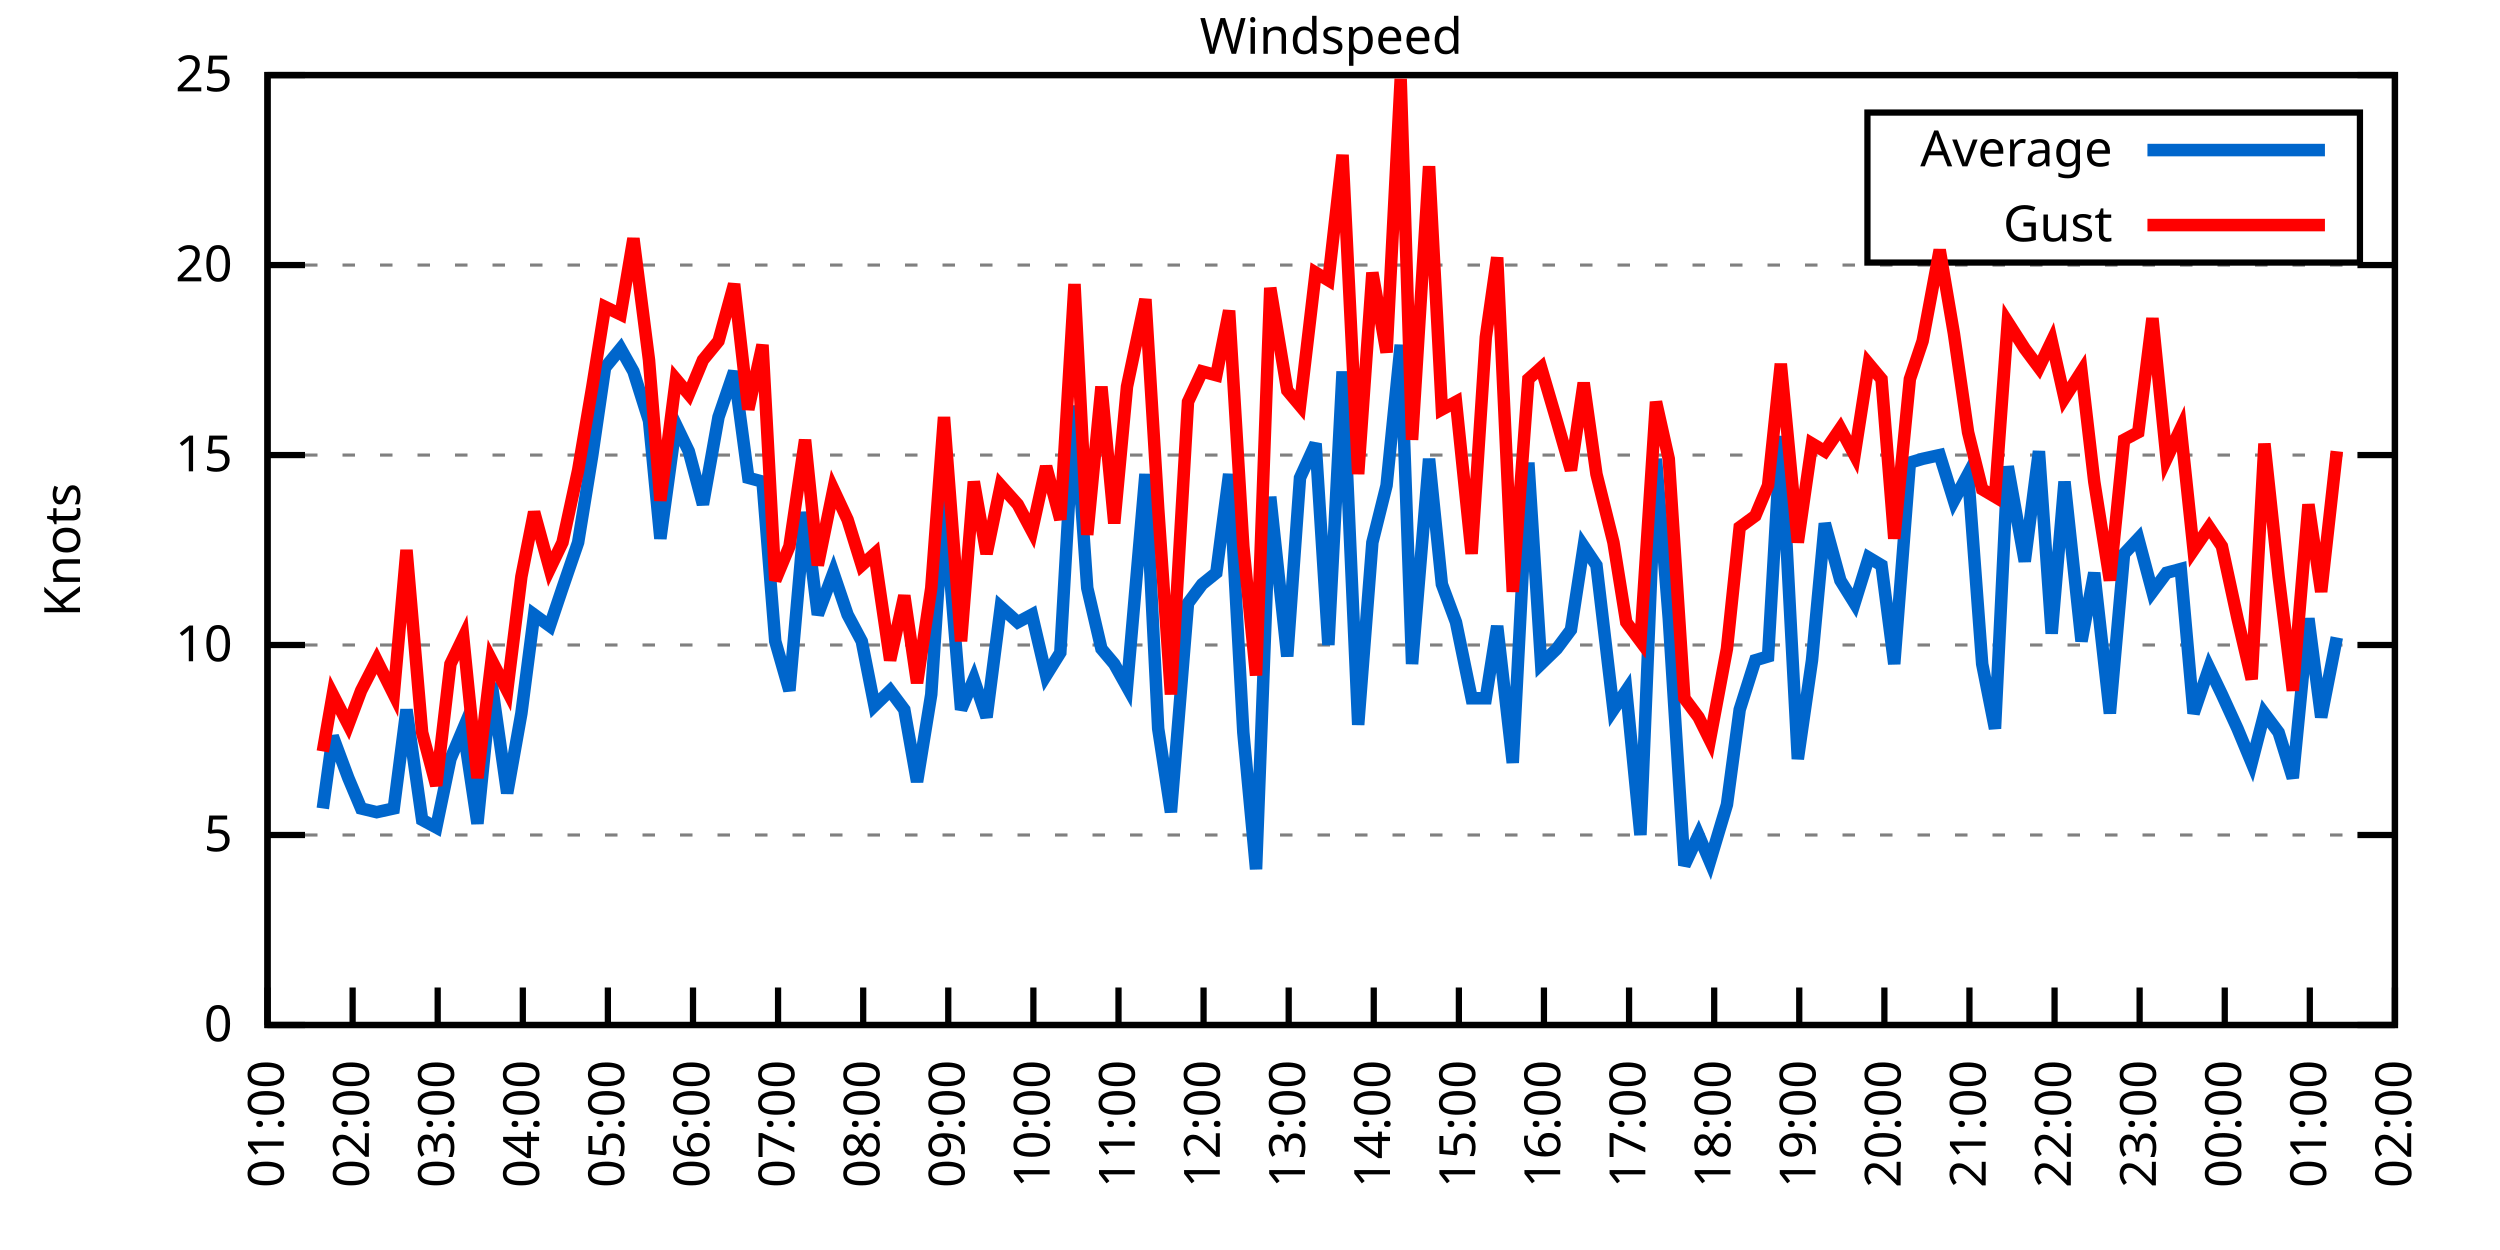
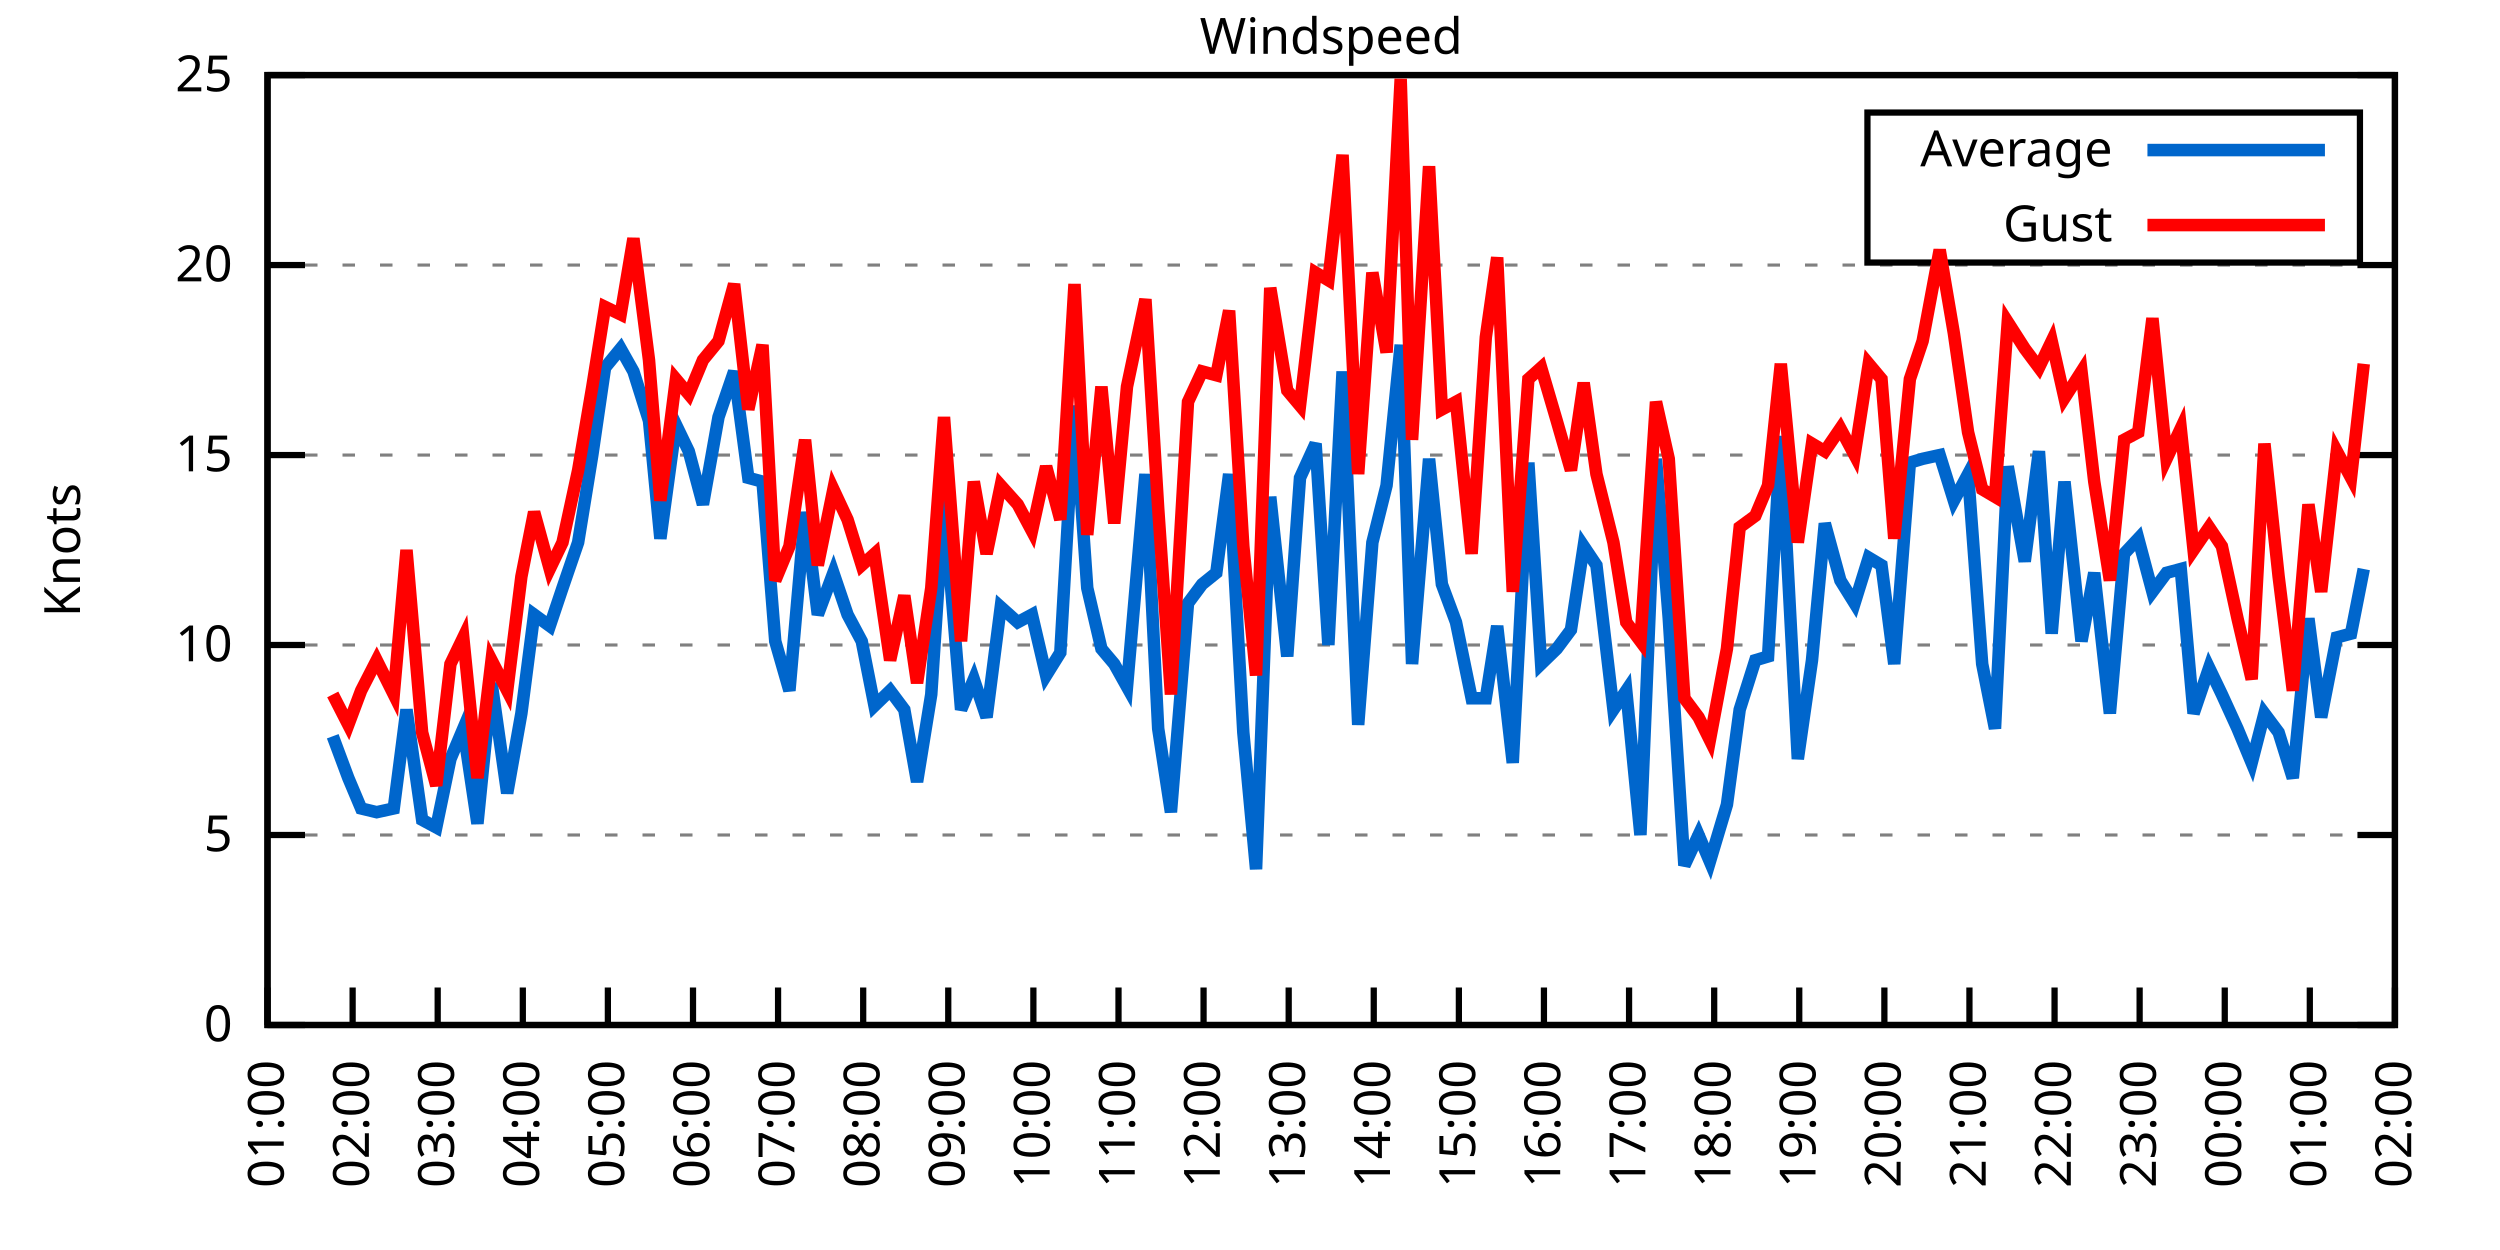
<svg xmlns="http://www.w3.org/2000/svg" xmlns:xlink="http://www.w3.org/1999/xlink" width="400" height="200" viewBox="0 0 400 200">
  <g id="gnuplot_canvas">
    <rect x="0" y="0" width="400" height="200" fill="none" />
    <defs>
      <circle id="gpDot" r="0.5" stroke-width="0.5" stroke="currentColor" />
      <path id="gpPt0" stroke-width="0.333" stroke="currentColor" d="M-1,0 h2 M0,-1 v2" />
      <path id="gpPt1" stroke-width="0.333" stroke="currentColor" d="M-1,-1 L1,1 M1,-1 L-1,1" />
      <path id="gpPt2" stroke-width="0.333" stroke="currentColor" d="M-1,0 L1,0 M0,-1 L0,1 M-1,-1 L1,1 M-1,1 L1,-1" />
      <rect id="gpPt3" stroke-width="0.333" stroke="currentColor" x="-1" y="-1" width="2" height="2" />
      <rect id="gpPt4" stroke-width="0.333" stroke="currentColor" fill="currentColor" x="-1" y="-1" width="2" height="2" />
      <circle id="gpPt5" stroke-width="0.333" stroke="currentColor" cx="0" cy="0" r="1" />
      <use xlink:href="#gpPt5" id="gpPt6" fill="currentColor" stroke="none" />
      <path id="gpPt7" stroke-width="0.333" stroke="currentColor" d="M0,-1.33 L-1.33,0.67 L1.33,0.67 z" />
      <use xlink:href="#gpPt7" id="gpPt8" fill="currentColor" stroke="none" />
      <use xlink:href="#gpPt7" id="gpPt9" stroke="currentColor" transform="rotate(180)" />
      <use xlink:href="#gpPt9" id="gpPt10" fill="currentColor" stroke="none" />
      <use xlink:href="#gpPt3" id="gpPt11" stroke="currentColor" transform="rotate(45)" />
      <use xlink:href="#gpPt11" id="gpPt12" fill="currentColor" stroke="none" />
      <path id="gpPt13" stroke-width="0.333" stroke="currentColor" d="M0,1.330 L1.265,0.411 L0.782,-1.067 L-0.782,-1.076 L-1.265,0.411 z" />
      <use xlink:href="#gpPt13" id="gpPt14" fill="currentColor" stroke="none" />
      <filter id="textbox" filterUnits="objectBoundingBox" x="0" y="0" height="1" width="1">
        <feFlood flood-color="white" flood-opacity="1" result="bgnd" />
        <feComposite in="SourceGraphic" in2="bgnd" operator="atop" />
      </filter>
      <filter id="greybox" filterUnits="objectBoundingBox" x="0" y="0" height="1" width="1">
        <feFlood flood-color="lightgrey" flood-opacity="1" result="grey" />
        <feComposite in="SourceGraphic" in2="grey" operator="atop" />
      </filter>
    </defs>
    <g fill="none" color="white" stroke="currentColor" stroke-width="1.00" stroke-linecap="butt" stroke-linejoin="miter">
</g>
    <g fill="none" color="black" stroke="currentColor" stroke-width="1.00" stroke-linecap="butt" stroke-linejoin="miter">
      <g stroke="none" shape-rendering="crispEdges">
        <polygon fill="rgb(255, 255, 255)" points="42.80,164.00 383.18,164.00 383.18,12.02 42.80,12.02 " />
      </g>
    </g>
    <g fill="none" color="black" stroke="currentColor" stroke-width="1.00" stroke-linecap="butt" stroke-linejoin="miter">
</g>
    <g fill="none" color="black" stroke="black" stroke-width="0.50" stroke-linecap="butt" stroke-linejoin="miter">
</g>
    <g fill="none" color="gray" stroke="currentColor" stroke-width="0.50" stroke-linecap="butt" stroke-linejoin="miter">
      <path stroke="gray" stroke-dasharray="2,4" class="gridline" d="M42.80,164.00 L383.19,164.00  " />
    </g>
    <g fill="none" color="gray" stroke="gray" stroke-width="1.00" stroke-linecap="butt" stroke-linejoin="miter">
</g>
    <g fill="none" color="black" stroke="currentColor" stroke-width="1.00" stroke-linecap="butt" stroke-linejoin="miter">
      <path stroke="black" d="M42.80,164.00 L48.80,164.00 M383.19,164.00 L377.19,164.00  " />
      <g transform="translate(37.20,166.60)" stroke="none" fill="black" font-family="Sans" font-size="8.00" text-anchor="end">
        <text>
          <tspan font-family="Sans"> 0</tspan>
        </text>
      </g>
    </g>
    <g fill="none" color="black" stroke="currentColor" stroke-width="1.00" stroke-linecap="butt" stroke-linejoin="miter">
</g>
    <g fill="none" color="black" stroke="black" stroke-width="0.50" stroke-linecap="butt" stroke-linejoin="miter">
</g>
    <g fill="none" color="gray" stroke="currentColor" stroke-width="0.50" stroke-linecap="butt" stroke-linejoin="miter">
      <path stroke="gray" stroke-dasharray="2,4" class="gridline" d="M42.80,133.60 L383.19,133.60  " />
    </g>
    <g fill="none" color="gray" stroke="gray" stroke-width="1.00" stroke-linecap="butt" stroke-linejoin="miter">
</g>
    <g fill="none" color="black" stroke="currentColor" stroke-width="1.00" stroke-linecap="butt" stroke-linejoin="miter">
      <path stroke="black" d="M42.80,133.60 L48.80,133.60 M383.19,133.60 L377.19,133.60  " />
      <g transform="translate(37.20,136.20)" stroke="none" fill="black" font-family="Sans" font-size="8.00" text-anchor="end">
        <text>
          <tspan font-family="Sans"> 5</tspan>
        </text>
      </g>
    </g>
    <g fill="none" color="black" stroke="currentColor" stroke-width="1.00" stroke-linecap="butt" stroke-linejoin="miter">
</g>
    <g fill="none" color="black" stroke="black" stroke-width="0.50" stroke-linecap="butt" stroke-linejoin="miter">
</g>
    <g fill="none" color="gray" stroke="currentColor" stroke-width="0.50" stroke-linecap="butt" stroke-linejoin="miter">
      <path stroke="gray" stroke-dasharray="2,4" class="gridline" d="M42.80,103.20 L383.19,103.20  " />
    </g>
    <g fill="none" color="gray" stroke="gray" stroke-width="1.00" stroke-linecap="butt" stroke-linejoin="miter">
</g>
    <g fill="none" color="black" stroke="currentColor" stroke-width="1.00" stroke-linecap="butt" stroke-linejoin="miter">
      <path stroke="black" d="M42.80,103.20 L48.80,103.20 M383.19,103.20 L377.19,103.20  " />
      <g transform="translate(37.20,105.80)" stroke="none" fill="black" font-family="Sans" font-size="8.00" text-anchor="end">
        <text>
          <tspan font-family="Sans"> 10</tspan>
        </text>
      </g>
    </g>
    <g fill="none" color="black" stroke="currentColor" stroke-width="1.00" stroke-linecap="butt" stroke-linejoin="miter">
</g>
    <g fill="none" color="black" stroke="black" stroke-width="0.50" stroke-linecap="butt" stroke-linejoin="miter">
</g>
    <g fill="none" color="gray" stroke="currentColor" stroke-width="0.50" stroke-linecap="butt" stroke-linejoin="miter">
      <path stroke="gray" stroke-dasharray="2,4" class="gridline" d="M42.80,72.81 L383.19,72.81  " />
    </g>
    <g fill="none" color="gray" stroke="gray" stroke-width="1.00" stroke-linecap="butt" stroke-linejoin="miter">
</g>
    <g fill="none" color="black" stroke="currentColor" stroke-width="1.00" stroke-linecap="butt" stroke-linejoin="miter">
      <path stroke="black" d="M42.80,72.81 L48.80,72.81 M383.19,72.81 L377.19,72.81  " />
      <g transform="translate(37.20,75.41)" stroke="none" fill="black" font-family="Sans" font-size="8.00" text-anchor="end">
        <text>
          <tspan font-family="Sans"> 15</tspan>
        </text>
      </g>
    </g>
    <g fill="none" color="black" stroke="currentColor" stroke-width="1.00" stroke-linecap="butt" stroke-linejoin="miter">
</g>
    <g fill="none" color="black" stroke="black" stroke-width="0.50" stroke-linecap="butt" stroke-linejoin="miter">
</g>
    <g fill="none" color="gray" stroke="currentColor" stroke-width="0.50" stroke-linecap="butt" stroke-linejoin="miter">
      <path stroke="gray" stroke-dasharray="2,4" class="gridline" d="M42.80,42.41 L383.19,42.41  " />
    </g>
    <g fill="none" color="gray" stroke="gray" stroke-width="1.00" stroke-linecap="butt" stroke-linejoin="miter">
</g>
    <g fill="none" color="black" stroke="currentColor" stroke-width="1.00" stroke-linecap="butt" stroke-linejoin="miter">
      <path stroke="black" d="M42.80,42.41 L48.80,42.41 M383.19,42.41 L377.19,42.41  " />
      <g transform="translate(37.20,45.01)" stroke="none" fill="black" font-family="Sans" font-size="8.00" text-anchor="end">
        <text>
          <tspan font-family="Sans"> 20</tspan>
        </text>
      </g>
    </g>
    <g fill="none" color="black" stroke="currentColor" stroke-width="1.00" stroke-linecap="butt" stroke-linejoin="miter">
</g>
    <g fill="none" color="black" stroke="black" stroke-width="0.50" stroke-linecap="butt" stroke-linejoin="miter">
</g>
    <g fill="none" color="gray" stroke="currentColor" stroke-width="0.50" stroke-linecap="butt" stroke-linejoin="miter">
      <path stroke="gray" stroke-dasharray="2,4" class="gridline" d="M42.80,12.01 L383.19,12.01  " />
    </g>
    <g fill="none" color="gray" stroke="gray" stroke-width="1.00" stroke-linecap="butt" stroke-linejoin="miter">
</g>
    <g fill="none" color="black" stroke="currentColor" stroke-width="1.00" stroke-linecap="butt" stroke-linejoin="miter">
      <path stroke="black" d="M42.80,12.01 L48.80,12.01 M383.19,12.01 L377.19,12.01  " />
      <g transform="translate(37.20,14.61)" stroke="none" fill="black" font-family="Sans" font-size="8.00" text-anchor="end">
        <text>
          <tspan font-family="Sans"> 25</tspan>
        </text>
      </g>
    </g>
    <g fill="none" color="black" stroke="currentColor" stroke-width="1.00" stroke-linecap="butt" stroke-linejoin="miter">
      <path stroke="black" d="M42.80,164.00 L42.80,158.00  " />
      <g transform="translate(45.40,169.60) rotate(270.00)" stroke="none" fill="black" font-family="Sans" font-size="8.00" text-anchor="end">
        <text>
          <tspan font-family="Sans">01:00</tspan>
        </text>
      </g>
    </g>
    <g fill="none" color="black" stroke="currentColor" stroke-width="1.00" stroke-linecap="butt" stroke-linejoin="miter">
      <path stroke="black" d="M56.42,164.00 L56.42,158.00  " />
      <g transform="translate(59.02,169.60) rotate(270.00)" stroke="none" fill="black" font-family="Sans" font-size="8.00" text-anchor="end">
        <text>
          <tspan font-family="Sans">02:00</tspan>
        </text>
      </g>
    </g>
    <g fill="none" color="black" stroke="currentColor" stroke-width="1.00" stroke-linecap="butt" stroke-linejoin="miter">
      <path stroke="black" d="M70.03,164.00 L70.03,158.00  " />
      <g transform="translate(72.63,169.60) rotate(270.00)" stroke="none" fill="black" font-family="Sans" font-size="8.00" text-anchor="end">
        <text>
          <tspan font-family="Sans">03:00</tspan>
        </text>
      </g>
    </g>
    <g fill="none" color="black" stroke="currentColor" stroke-width="1.00" stroke-linecap="butt" stroke-linejoin="miter">
      <path stroke="black" d="M83.65,164.00 L83.65,158.00  " />
      <g transform="translate(86.25,169.60) rotate(270.00)" stroke="none" fill="black" font-family="Sans" font-size="8.00" text-anchor="end">
        <text>
          <tspan font-family="Sans">04:00</tspan>
        </text>
      </g>
    </g>
    <g fill="none" color="black" stroke="currentColor" stroke-width="1.00" stroke-linecap="butt" stroke-linejoin="miter">
      <path stroke="black" d="M97.26,164.00 L97.26,158.00  " />
      <g transform="translate(99.86,169.60) rotate(270.00)" stroke="none" fill="black" font-family="Sans" font-size="8.00" text-anchor="end">
        <text>
          <tspan font-family="Sans">05:00</tspan>
        </text>
      </g>
    </g>
    <g fill="none" color="black" stroke="currentColor" stroke-width="1.00" stroke-linecap="butt" stroke-linejoin="miter">
      <path stroke="black" d="M110.88,164.00 L110.88,158.00  " />
      <g transform="translate(113.48,169.60) rotate(270.00)" stroke="none" fill="black" font-family="Sans" font-size="8.00" text-anchor="end">
        <text>
          <tspan font-family="Sans">06:00</tspan>
        </text>
      </g>
    </g>
    <g fill="none" color="black" stroke="currentColor" stroke-width="1.00" stroke-linecap="butt" stroke-linejoin="miter">
      <path stroke="black" d="M124.49,164.00 L124.49,158.00  " />
      <g transform="translate(127.09,169.60) rotate(270.00)" stroke="none" fill="black" font-family="Sans" font-size="8.00" text-anchor="end">
        <text>
          <tspan font-family="Sans">07:00</tspan>
        </text>
      </g>
    </g>
    <g fill="none" color="black" stroke="currentColor" stroke-width="1.00" stroke-linecap="butt" stroke-linejoin="miter">
      <path stroke="black" d="M138.11,164.00 L138.11,158.00  " />
      <g transform="translate(140.71,169.60) rotate(270.00)" stroke="none" fill="black" font-family="Sans" font-size="8.00" text-anchor="end">
        <text>
          <tspan font-family="Sans">08:00</tspan>
        </text>
      </g>
    </g>
    <g fill="none" color="black" stroke="currentColor" stroke-width="1.00" stroke-linecap="butt" stroke-linejoin="miter">
      <path stroke="black" d="M151.72,164.00 L151.72,158.00  " />
      <g transform="translate(154.32,169.60) rotate(270.00)" stroke="none" fill="black" font-family="Sans" font-size="8.00" text-anchor="end">
        <text>
          <tspan font-family="Sans">09:00</tspan>
        </text>
      </g>
    </g>
    <g fill="none" color="black" stroke="currentColor" stroke-width="1.00" stroke-linecap="butt" stroke-linejoin="miter">
      <path stroke="black" d="M165.34,164.00 L165.34,158.00  " />
      <g transform="translate(167.94,169.60) rotate(270.00)" stroke="none" fill="black" font-family="Sans" font-size="8.00" text-anchor="end">
        <text>
          <tspan font-family="Sans">10:00</tspan>
        </text>
      </g>
    </g>
    <g fill="none" color="black" stroke="currentColor" stroke-width="1.00" stroke-linecap="butt" stroke-linejoin="miter">
      <path stroke="black" d="M178.96,164.00 L178.96,158.00  " />
      <g transform="translate(181.56,169.60) rotate(270.00)" stroke="none" fill="black" font-family="Sans" font-size="8.00" text-anchor="end">
        <text>
          <tspan font-family="Sans">11:00</tspan>
        </text>
      </g>
    </g>
    <g fill="none" color="black" stroke="currentColor" stroke-width="1.00" stroke-linecap="butt" stroke-linejoin="miter">
      <path stroke="black" d="M192.57,164.00 L192.57,158.00  " />
      <g transform="translate(195.17,169.60) rotate(270.00)" stroke="none" fill="black" font-family="Sans" font-size="8.00" text-anchor="end">
        <text>
          <tspan font-family="Sans">12:00</tspan>
        </text>
      </g>
    </g>
    <g fill="none" color="black" stroke="currentColor" stroke-width="1.00" stroke-linecap="butt" stroke-linejoin="miter">
      <path stroke="black" d="M206.19,164.00 L206.19,158.00  " />
      <g transform="translate(208.79,169.60) rotate(270.00)" stroke="none" fill="black" font-family="Sans" font-size="8.00" text-anchor="end">
        <text>
          <tspan font-family="Sans">13:00</tspan>
        </text>
      </g>
    </g>
    <g fill="none" color="black" stroke="currentColor" stroke-width="1.00" stroke-linecap="butt" stroke-linejoin="miter">
      <path stroke="black" d="M219.80,164.00 L219.80,158.00  " />
      <g transform="translate(222.40,169.60) rotate(270.00)" stroke="none" fill="black" font-family="Sans" font-size="8.00" text-anchor="end">
        <text>
          <tspan font-family="Sans">14:00</tspan>
        </text>
      </g>
    </g>
    <g fill="none" color="black" stroke="currentColor" stroke-width="1.00" stroke-linecap="butt" stroke-linejoin="miter">
      <path stroke="black" d="M233.42,164.00 L233.42,158.00  " />
      <g transform="translate(236.02,169.60) rotate(270.00)" stroke="none" fill="black" font-family="Sans" font-size="8.00" text-anchor="end">
        <text>
          <tspan font-family="Sans">15:00</tspan>
        </text>
      </g>
    </g>
    <g fill="none" color="black" stroke="currentColor" stroke-width="1.00" stroke-linecap="butt" stroke-linejoin="miter">
      <path stroke="black" d="M247.03,164.00 L247.03,158.00  " />
      <g transform="translate(249.63,169.60) rotate(270.00)" stroke="none" fill="black" font-family="Sans" font-size="8.00" text-anchor="end">
        <text>
          <tspan font-family="Sans">16:00</tspan>
        </text>
      </g>
    </g>
    <g fill="none" color="black" stroke="currentColor" stroke-width="1.00" stroke-linecap="butt" stroke-linejoin="miter">
      <path stroke="black" d="M260.65,164.00 L260.65,158.00  " />
      <g transform="translate(263.25,169.60) rotate(270.00)" stroke="none" fill="black" font-family="Sans" font-size="8.00" text-anchor="end">
        <text>
          <tspan font-family="Sans">17:00</tspan>
        </text>
      </g>
    </g>
    <g fill="none" color="black" stroke="currentColor" stroke-width="1.00" stroke-linecap="butt" stroke-linejoin="miter">
      <path stroke="black" d="M274.27,164.00 L274.27,158.00  " />
      <g transform="translate(276.87,169.60) rotate(270.00)" stroke="none" fill="black" font-family="Sans" font-size="8.00" text-anchor="end">
        <text>
          <tspan font-family="Sans">18:00</tspan>
        </text>
      </g>
    </g>
    <g fill="none" color="black" stroke="currentColor" stroke-width="1.00" stroke-linecap="butt" stroke-linejoin="miter">
      <path stroke="black" d="M287.88,164.00 L287.88,158.00  " />
      <g transform="translate(290.48,169.60) rotate(270.00)" stroke="none" fill="black" font-family="Sans" font-size="8.00" text-anchor="end">
        <text>
          <tspan font-family="Sans">19:00</tspan>
        </text>
      </g>
    </g>
    <g fill="none" color="black" stroke="currentColor" stroke-width="1.00" stroke-linecap="butt" stroke-linejoin="miter">
      <path stroke="black" d="M301.50,164.00 L301.50,158.00  " />
      <g transform="translate(304.10,169.60) rotate(270.00)" stroke="none" fill="black" font-family="Sans" font-size="8.00" text-anchor="end">
        <text>
          <tspan font-family="Sans">20:00</tspan>
        </text>
      </g>
    </g>
    <g fill="none" color="black" stroke="currentColor" stroke-width="1.00" stroke-linecap="butt" stroke-linejoin="miter">
      <path stroke="black" d="M315.11,164.00 L315.11,158.00  " />
      <g transform="translate(317.71,169.60) rotate(270.00)" stroke="none" fill="black" font-family="Sans" font-size="8.00" text-anchor="end">
        <text>
          <tspan font-family="Sans">21:00</tspan>
        </text>
      </g>
    </g>
    <g fill="none" color="black" stroke="currentColor" stroke-width="1.00" stroke-linecap="butt" stroke-linejoin="miter">
      <path stroke="black" d="M328.73,164.00 L328.73,158.00  " />
      <g transform="translate(331.33,169.60) rotate(270.00)" stroke="none" fill="black" font-family="Sans" font-size="8.00" text-anchor="end">
        <text>
          <tspan font-family="Sans">22:00</tspan>
        </text>
      </g>
    </g>
    <g fill="none" color="black" stroke="currentColor" stroke-width="1.00" stroke-linecap="butt" stroke-linejoin="miter">
      <path stroke="black" d="M342.34,164.00 L342.34,158.00  " />
      <g transform="translate(344.94,169.60) rotate(270.00)" stroke="none" fill="black" font-family="Sans" font-size="8.00" text-anchor="end">
        <text>
          <tspan font-family="Sans">23:00</tspan>
        </text>
      </g>
    </g>
    <g fill="none" color="black" stroke="currentColor" stroke-width="1.00" stroke-linecap="butt" stroke-linejoin="miter">
      <path stroke="black" d="M355.96,164.00 L355.96,158.00  " />
      <g transform="translate(358.56,169.60) rotate(270.00)" stroke="none" fill="black" font-family="Sans" font-size="8.00" text-anchor="end">
        <text>
          <tspan font-family="Sans">00:00</tspan>
        </text>
      </g>
    </g>
    <g fill="none" color="black" stroke="currentColor" stroke-width="1.00" stroke-linecap="butt" stroke-linejoin="miter">
      <path stroke="black" d="M369.57,164.00 L369.57,158.00  " />
      <g transform="translate(372.17,169.60) rotate(270.00)" stroke="none" fill="black" font-family="Sans" font-size="8.00" text-anchor="end">
        <text>
          <tspan font-family="Sans">01:00</tspan>
        </text>
      </g>
    </g>
    <g fill="none" color="black" stroke="currentColor" stroke-width="1.00" stroke-linecap="butt" stroke-linejoin="miter">
      <path stroke="black" d="M383.19,164.00 L383.19,158.00  " />
      <g transform="translate(385.79,169.60) rotate(270.00)" stroke="none" fill="black" font-family="Sans" font-size="8.00" text-anchor="end">
        <text>
          <tspan font-family="Sans">02:00</tspan>
        </text>
      </g>
    </g>
    <g fill="none" color="black" stroke="currentColor" stroke-width="1.00" stroke-linecap="butt" stroke-linejoin="miter">
</g>
    <g fill="none" color="black" stroke="currentColor" stroke-width="1.00" stroke-linecap="butt" stroke-linejoin="miter">
      <path stroke="black" d="M42.80,12.01 L42.80,164.00 L383.19,164.00 L383.19,12.01 L42.80,12.01 Z  " />
    </g>
    <g fill="none" color="black" stroke="currentColor" stroke-width="1.00" stroke-linecap="butt" stroke-linejoin="miter">
</g>
    <g fill="none" color="black" stroke="currentColor" stroke-width="1.00" stroke-linecap="butt" stroke-linejoin="miter">
      <path stroke="black" d="M298.79,42.01 L298.79,18.01 L377.59,18.01 L377.59,42.01 L298.79,42.01 Z  " />
    </g>
    <g id="Windspeed_plot_1">
      <g fill="none" color="white" stroke="black" stroke-width="2.00" stroke-linecap="butt" stroke-linejoin="miter">
</g>
      <g fill="none" color="black" stroke="currentColor" stroke-width="2.00" stroke-linecap="butt" stroke-linejoin="miter">
        <g transform="translate(337.99,26.61)" stroke="none" fill="black" font-family="Sans" font-size="8.00" text-anchor="end">
          <text>
            <tspan font-family="Sans">Average</tspan>
          </text>
        </g>
      </g>
      <g fill="none" color="black" stroke="currentColor" stroke-width="2.00" stroke-linecap="butt" stroke-linejoin="miter">
-         <path stroke="rgb(  0, 102, 204)" d="M343.59,24.01 L371.99,24.01 M51.65,129.35 L53.24,117.80 L55.73,124.48 L57.78,129.35 L60.27,129.95 L63.00,129.35   L65.04,113.54 L67.54,131.17 L69.80,132.39 L72.07,121.44 L74.12,116.58 L76.39,131.78 L78.65,109.28 L81.15,126.91   L83.42,114.15 L85.46,98.34 L87.96,100.16 L90.00,94.08 L92.50,86.79 L94.77,72.81 L96.81,58.82 L99.30,55.78   L101.35,59.43 L103.84,67.33 L105.66,86.18 L108.15,67.94 L110.20,72.20 L112.47,80.71 L114.96,66.73 L117.46,59.43   L119.73,76.45 L122.00,77.06 L124.04,102.60 L126.31,110.50 L128.81,81.93 L130.85,98.34 L133.34,91.65 L135.61,98.34   L137.88,102.60 L139.92,112.93 L142.42,110.50 L144.69,113.54 L146.73,125.09 L149.00,111.11 L151.04,80.10 L153.77,113.54   L155.81,108.68 L157.85,114.76 L160.12,97.12 L162.84,99.56 L165.11,98.34 L167.38,108.07 L169.65,104.42 L171.92,64.90   L173.96,94.08 L176.23,103.81 L178.28,106.24 L180.32,109.89 L183.27,75.85 L185.31,116.58 L187.35,129.95 L190.08,96.52   L192.34,93.48 L194.61,91.65 L196.66,75.85 L198.93,117.19 L200.97,139.07 L203.24,79.49 L205.96,105.03 L208.00,76.45   L210.50,70.98 L212.54,103.20 L214.81,59.43 L217.31,115.97 L219.58,86.79 L221.85,77.67 L224.11,55.18 L225.93,106.24   L228.65,73.41 L230.70,93.48 L232.96,99.56 L235.46,111.72 L237.73,111.72 L239.55,100.16 L242.04,122.05 L244.54,74.02   L246.58,106.24 L249.08,103.81 L251.35,100.77 L253.39,87.40 L255.43,90.44 L258.15,113.54 L260.20,110.50 L262.47,133.60   L264.96,73.41 L267.00,98.95 L269.50,138.47 L271.77,133.60 L273.58,137.86 L276.31,128.74 L278.35,113.54 L280.85,105.64   L282.89,105.03 L284.93,69.77 L287.65,121.44 L289.92,105.64 L291.97,83.75 L294.46,92.87 L296.73,96.52 L299.00,89.22   L301.04,90.44 L303.08,106.24 L305.58,74.02 L307.62,73.41 L310.35,72.81 L312.62,80.10 L314.89,75.85 L317.15,106.24   L319.20,116.58 L321.24,74.63 L323.96,89.83 L326.23,72.20 L328.27,101.38 L330.32,77.06 L333.04,102.60 L335.08,91.65   L337.58,114.15 L339.85,88.61 L342.12,86.18 L344.39,94.69 L346.65,91.65 L348.92,91.04 L350.97,114.15 L353.46,106.85   L355.50,111.11 L358.00,116.58 L360.27,122.05 L362.31,114.15 L364.58,117.19 L366.85,124.48 L369.35,98.95 L371.39,114.76   L373.89,101.99  " />
+         <path stroke="rgb(  0, 102, 204)" d="M343.59,24.01 L371.99,24.01 M53.24,117.80 L55.73,124.48 L57.78,129.35 L60.27,129.95 L63.00,129.35 L65.04,113.54   L67.54,131.17 L69.80,132.39 L72.07,121.44 L74.12,116.58 L76.39,131.78 L78.65,109.28 L81.15,126.91 L83.42,114.15   L85.46,98.34 L87.96,100.16 L90.00,94.08 L92.50,86.79 L94.77,72.81 L96.81,58.82 L99.30,55.78 L101.35,59.43   L103.84,67.33 L105.66,86.18 L108.15,67.94 L110.20,72.20 L112.47,80.71 L114.96,66.73 L117.46,59.43 L119.73,76.45   L122.00,77.06 L124.04,102.60 L126.31,110.50 L128.81,81.93 L130.85,98.34 L133.34,91.65 L135.61,98.34 L137.88,102.60   L139.92,112.93 L142.42,110.50 L144.69,113.54 L146.73,125.09 L149.00,111.11 L151.04,80.10 L153.77,113.54 L155.81,108.68   L157.85,114.76 L160.12,97.12 L162.84,99.56 L165.11,98.34 L167.38,108.07 L169.65,104.42 L171.92,64.90 L173.96,94.08   L176.23,103.81 L178.28,106.24 L180.32,109.89 L183.27,75.85 L185.31,116.58 L187.35,129.95 L190.08,96.52 L192.34,93.48   L194.61,91.65 L196.66,75.85 L198.93,117.19 L200.97,139.07 L203.24,79.49 L205.96,105.03 L208.00,76.45 L210.50,70.98   L212.54,103.20 L214.81,59.43 L217.31,115.97 L219.58,86.79 L221.85,77.67 L224.11,55.18 L225.93,106.24 L228.65,73.41   L230.70,93.48 L232.96,99.56 L235.46,111.72 L237.73,111.72 L239.55,100.16 L242.04,122.05 L244.54,74.02 L246.58,106.24   L249.08,103.81 L251.35,100.77 L253.39,87.40 L255.43,90.44 L258.15,113.54 L260.20,110.50 L262.47,133.60 L264.96,73.41   L267.00,98.95 L269.50,138.47 L271.77,133.60 L273.58,137.86 L276.31,128.74 L278.35,113.54 L280.85,105.64 L282.89,105.03   L284.93,69.77 L287.65,121.44 L289.92,105.64 L291.97,83.75 L294.46,92.87 L296.73,96.52 L299.00,89.22 L301.04,90.44   L303.08,106.24 L305.58,74.02 L307.62,73.41 L310.35,72.81 L312.62,80.10 L314.89,75.85 L317.15,106.24 L319.20,116.58   L321.24,74.63 L323.96,89.83 L326.23,72.20 L328.27,101.38 L330.32,77.06 L333.04,102.60 L335.08,91.65 L337.58,114.15   L339.85,88.61 L342.12,86.18 L344.39,94.69 L346.65,91.65 L348.92,91.04 L350.97,114.15 L353.46,106.85 L355.50,111.11   L358.00,116.58 L360.27,122.05 L362.31,114.15 L364.58,117.19 L366.85,124.48 L369.35,98.95 L371.39,114.76 L373.89,101.99   L376.16,101.38 L378.20,91.04  " />
      </g>
    </g>
    <g id="Windspeed_plot_2">
      <g fill="none" color="black" stroke="currentColor" stroke-width="2.00" stroke-linecap="butt" stroke-linejoin="miter">
        <g transform="translate(337.99,38.61)" stroke="none" fill="black" font-family="Sans" font-size="8.00" text-anchor="end">
          <text>
            <tspan font-family="Sans">Gust</tspan>
          </text>
        </g>
      </g>
      <g fill="none" color="black" stroke="currentColor" stroke-width="2.00" stroke-linecap="butt" stroke-linejoin="miter">
-         <path stroke="rgb(255,   0,   0)" d="M343.59,36.01 L371.99,36.01 M51.65,120.23 L53.24,111.11 L55.73,115.97 L57.78,110.50 L60.27,105.64 L63.00,111.11   L65.04,88.00 L67.54,117.19 L69.80,125.70 L72.07,106.24 L74.12,101.99 L76.39,124.48 L78.65,105.64 L81.15,110.50   L83.42,92.26 L85.46,81.93 L87.96,91.04 L90.00,86.79 L92.50,75.24 L94.77,61.86 L96.81,49.10 L99.30,50.31   L101.35,38.15 L103.84,57.61 L105.66,80.10 L108.15,60.65 L110.20,63.08 L112.47,57.61 L114.96,54.57 L117.46,45.45   L119.73,65.51 L122.00,55.18 L124.04,92.87 L126.31,87.40 L128.81,70.37 L130.85,90.44 L133.34,78.28 L135.61,83.14   L137.88,90.44 L139.92,88.61 L142.42,105.64 L144.69,95.30 L146.73,109.28 L149.00,94.08 L151.04,66.73 L153.77,102.60   L155.81,77.06 L157.85,88.61 L160.12,77.67 L162.84,80.71 L165.11,84.97 L167.38,74.63 L169.65,83.14 L171.92,45.45   L173.96,85.57 L176.23,61.86 L178.28,83.75 L180.32,61.86 L183.27,47.88 L185.31,81.32 L187.35,111.11 L190.08,64.29   L192.34,59.43 L194.61,60.04 L196.66,49.70 L198.93,87.40 L200.97,108.07 L203.24,46.06 L205.96,62.47 L208.00,64.90   L210.50,43.62 L212.54,44.84 L214.81,24.78 L217.31,75.85 L219.58,43.62 L221.85,56.39 L224.11,12.62 L225.93,70.37   L228.65,26.60 L230.70,65.51 L232.96,64.29 L235.46,88.61 L237.73,53.96 L239.55,41.19 L242.04,94.69 L244.54,60.65   L246.58,58.82 L249.08,67.33 L251.35,75.24 L253.39,61.25 L255.43,75.85 L258.15,86.79 L260.20,99.56 L262.47,102.60   L264.96,64.29 L267.00,73.41 L269.50,111.72 L271.77,114.76 L273.58,118.40 L276.31,103.81 L278.35,84.36 L280.85,82.53   L282.89,77.67 L284.93,58.21 L287.65,86.79 L289.92,70.98 L291.97,72.20 L294.46,68.55 L296.73,72.81 L299.00,58.21   L301.04,60.65 L303.08,86.18 L305.58,60.65 L307.62,54.57 L310.35,39.98 L312.62,53.35 L314.89,69.16 L317.15,78.28   L319.20,79.49 L321.24,51.53 L323.96,55.78 L326.23,58.82 L328.27,54.57 L330.32,63.69 L333.04,59.43 L335.08,77.06   L337.58,92.87 L339.85,70.37 L342.12,69.16 L344.39,50.92 L346.65,73.41 L348.92,68.55 L350.97,88.00 L353.46,84.36   L355.50,87.40 L358.00,98.95 L360.27,108.68 L362.31,70.98 L364.58,92.26 L366.85,110.50 L369.35,80.71 L371.39,94.69   L373.89,72.20  " />
+         <path stroke="rgb(255,   0,   0)" d="M343.59,36.01 L371.99,36.01 M53.24,111.11 L55.73,115.97 L57.78,110.50 L60.27,105.64 L63.00,111.11 L65.04,88.00   L67.54,117.19 L69.80,125.70 L72.07,106.24 L74.12,101.99 L76.39,124.48 L78.65,105.64 L81.15,110.50 L83.42,92.26   L85.46,81.93 L87.96,91.04 L90.00,86.79 L92.50,75.24 L94.77,61.86 L96.81,49.10 L99.30,50.31 L101.35,38.15   L103.84,57.61 L105.66,80.10 L108.15,60.65 L110.20,63.08 L112.47,57.61 L114.96,54.57 L117.46,45.45 L119.73,65.51   L122.00,55.18 L124.04,92.87 L126.31,87.40 L128.81,70.37 L130.85,90.44 L133.34,78.28 L135.61,83.14 L137.88,90.44   L139.92,88.61 L142.42,105.64 L144.69,95.30 L146.73,109.28 L149.00,94.08 L151.04,66.73 L153.77,102.60 L155.81,77.06   L157.85,88.61 L160.12,77.67 L162.84,80.71 L165.11,84.97 L167.38,74.63 L169.65,83.14 L171.92,45.45 L173.96,85.57   L176.23,61.86 L178.28,83.75 L180.32,61.86 L183.27,47.88 L185.31,81.32 L187.35,111.11 L190.08,64.29 L192.34,59.43   L194.61,60.04 L196.66,49.70 L198.93,87.40 L200.97,108.07 L203.24,46.06 L205.96,62.47 L208.00,64.90 L210.50,43.62   L212.54,44.84 L214.81,24.78 L217.31,75.85 L219.58,43.62 L221.85,56.39 L224.11,12.62 L225.93,70.37 L228.65,26.60   L230.70,65.51 L232.96,64.29 L235.46,88.61 L237.73,53.96 L239.55,41.19 L242.04,94.69 L244.54,60.65 L246.58,58.82   L249.08,67.33 L251.35,75.24 L253.39,61.25 L255.43,75.85 L258.15,86.79 L260.20,99.56 L262.47,102.60 L264.96,64.29   L267.00,73.41 L269.50,111.72 L271.77,114.76 L273.58,118.40 L276.31,103.81 L278.35,84.36 L280.85,82.53 L282.89,77.67   L284.93,58.21 L287.65,86.79 L289.92,70.98 L291.97,72.20 L294.46,68.55 L296.73,72.81 L299.00,58.21 L301.04,60.65   L303.08,86.18 L305.58,60.65 L307.62,54.57 L310.35,39.98 L312.62,53.35 L314.89,69.16 L317.15,78.28 L319.20,79.49   L321.24,51.53 L323.96,55.78 L326.23,58.82 L328.27,54.57 L330.32,63.69 L333.04,59.43 L335.08,77.06 L337.58,92.87   L339.85,70.37 L342.12,69.16 L344.39,50.92 L346.65,73.41 L348.92,68.55 L350.97,88.00 L353.46,84.36 L355.50,87.40   L358.00,98.95 L360.27,108.68 L362.31,70.98 L364.58,92.26 L366.85,110.50 L369.35,80.71 L371.39,94.69 L373.89,72.20   L376.16,76.45 L378.20,58.21  " />
      </g>
    </g>
    <g fill="none" color="black" stroke="currentColor" stroke-width="2.00" stroke-linecap="butt" stroke-linejoin="miter">
</g>
    <g fill="none" color="black" stroke="black" stroke-width="1.00" stroke-linecap="butt" stroke-linejoin="miter">
</g>
    <g fill="none" color="black" stroke="currentColor" stroke-width="1.00" stroke-linecap="butt" stroke-linejoin="miter">
      <path stroke="black" d="M42.80,12.01 L42.80,164.00 L383.19,164.00 L383.19,12.01 L42.80,12.01 Z  " />
      <g transform="translate(12.80,88.01) rotate(270.00)" stroke="none" fill="black" font-family="Sans" font-size="8.00" text-anchor="middle">
        <text>
          <tspan font-family="Sans">Knots</tspan>
        </text>
      </g>
    </g>
    <g fill="none" color="black" stroke="currentColor" stroke-width="1.00" stroke-linecap="butt" stroke-linejoin="miter">
</g>
    <g fill="none" color="black" stroke="currentColor" stroke-width="1.00" stroke-linecap="butt" stroke-linejoin="miter">
      <g transform="translate(212.99,8.61)" stroke="none" fill="black" font-family="Sans" font-size="8.00" text-anchor="middle">
        <text>
          <tspan font-family="Sans">Windspeed</tspan>
        </text>
      </g>
    </g>
    <g fill="none" color="black" stroke="currentColor" stroke-width="1.00" stroke-linecap="butt" stroke-linejoin="miter">
</g>
  </g>
</svg>
